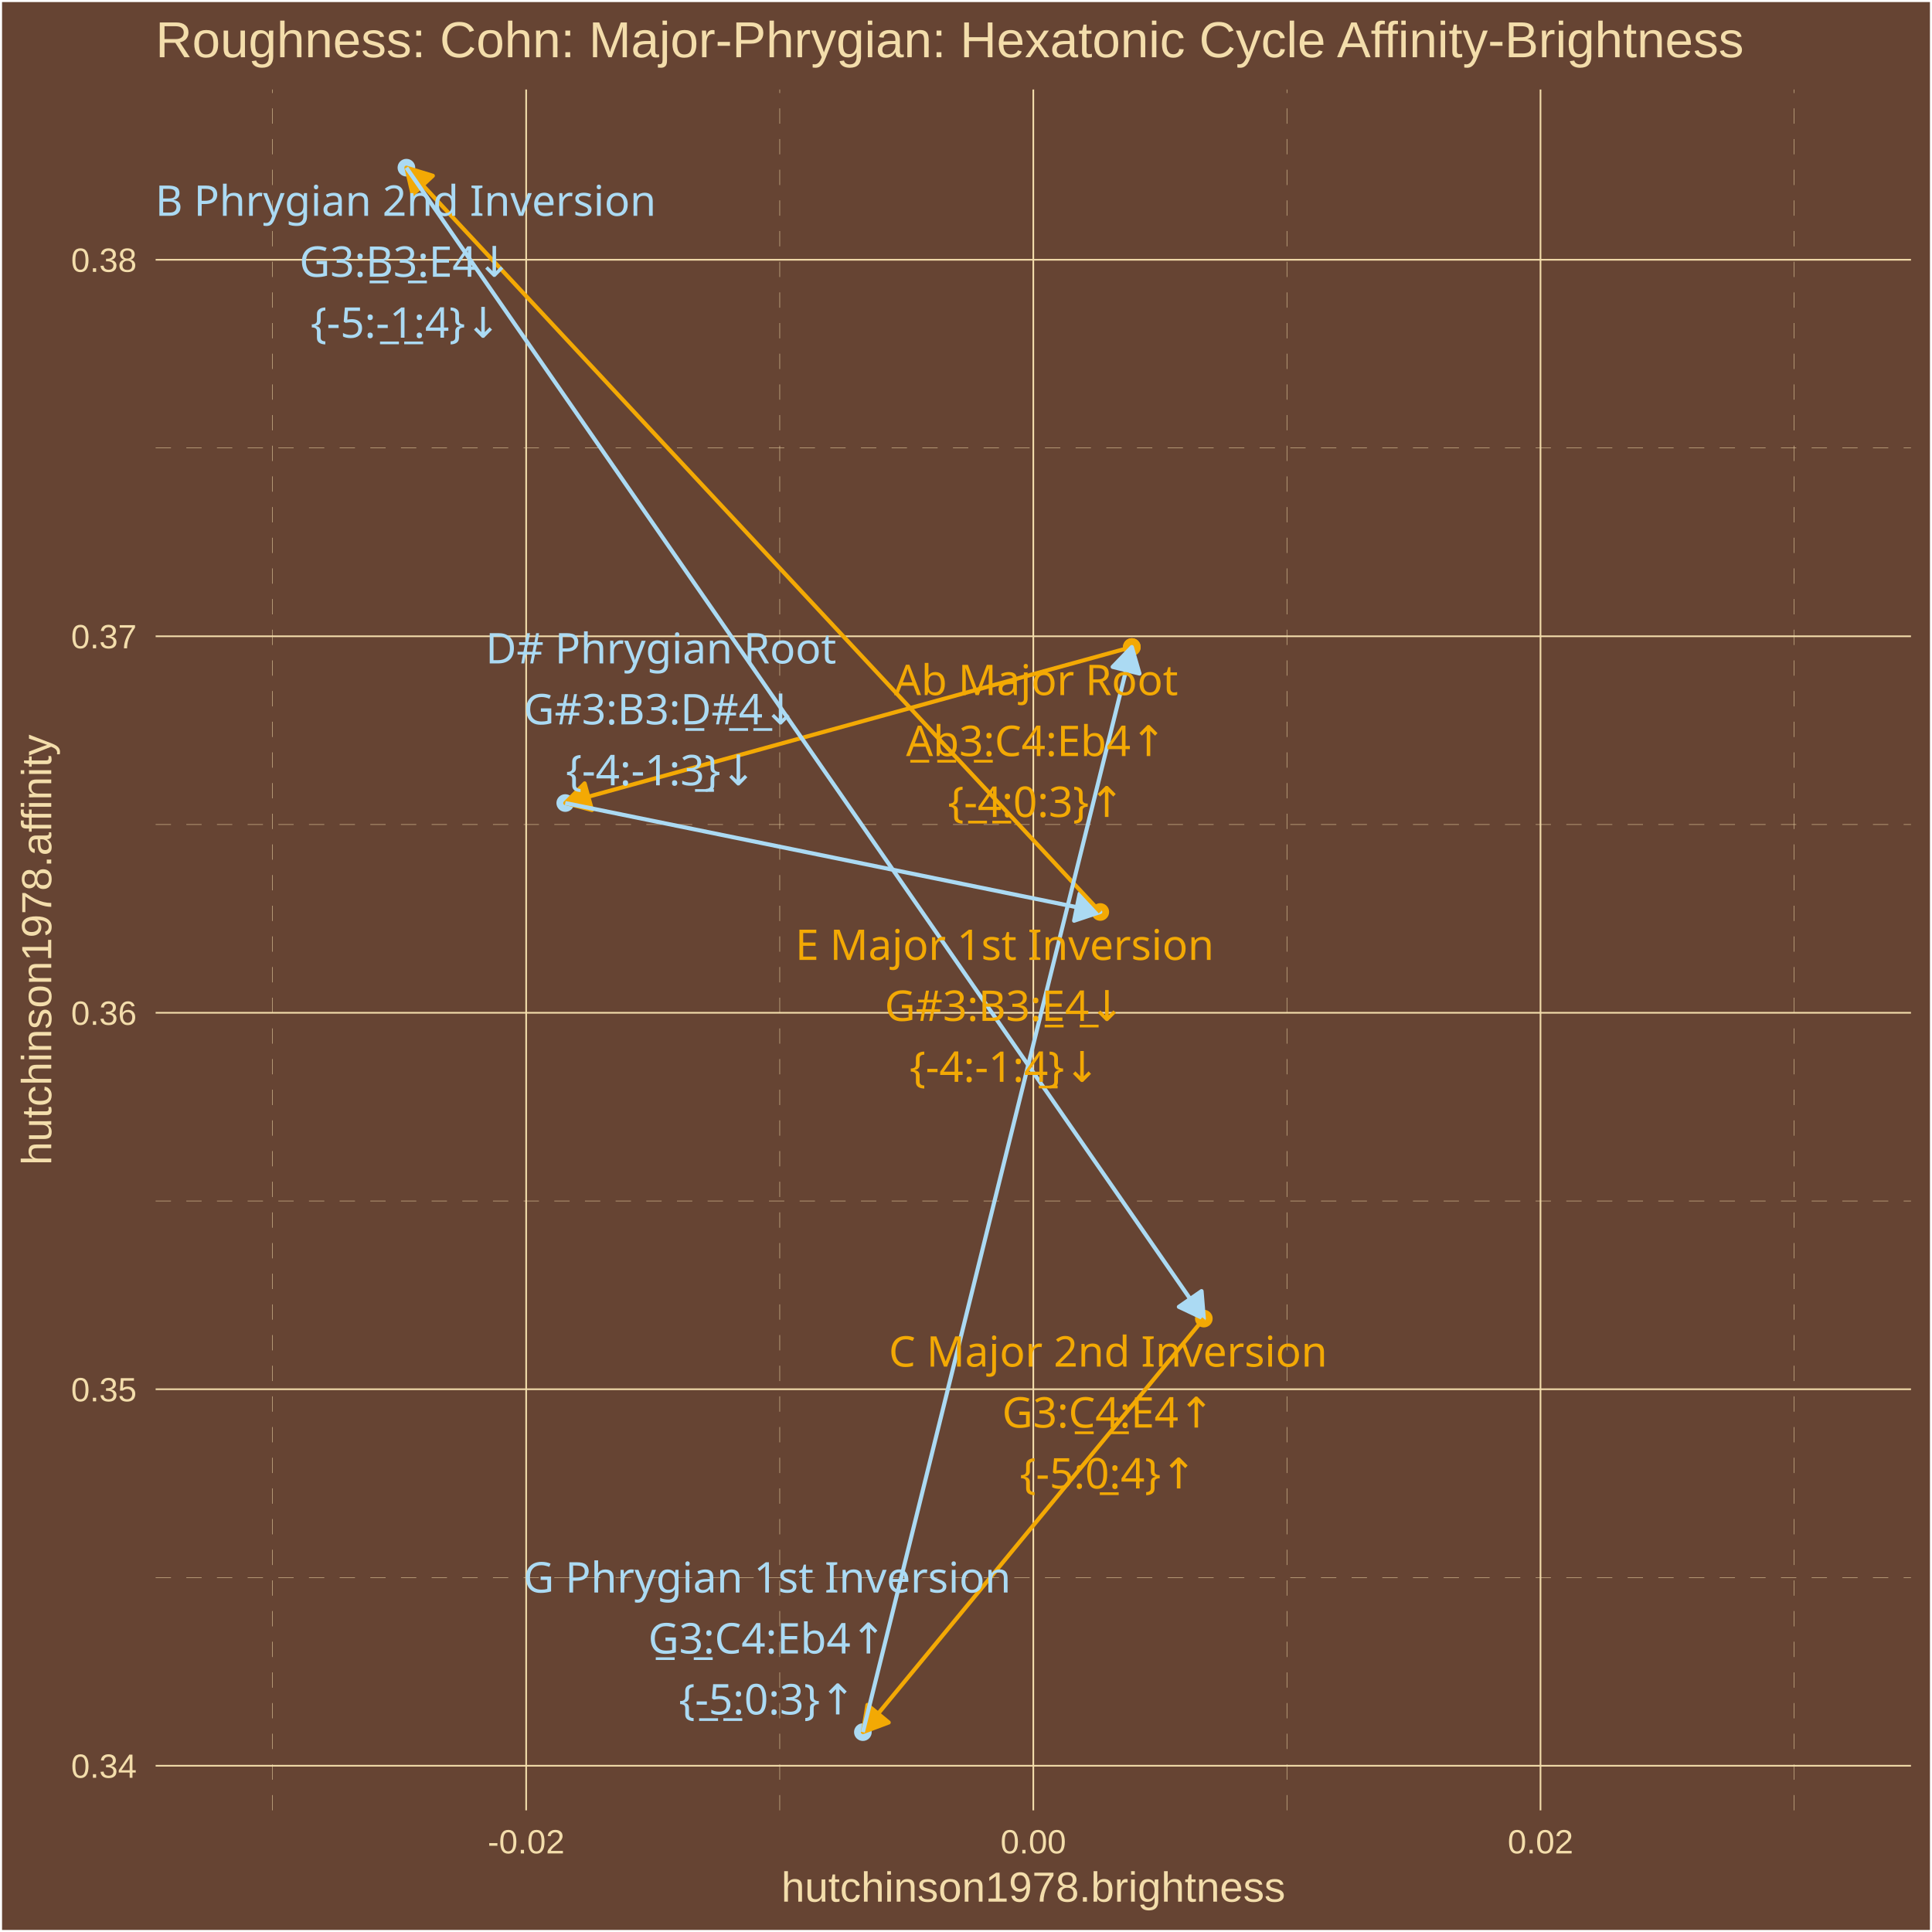
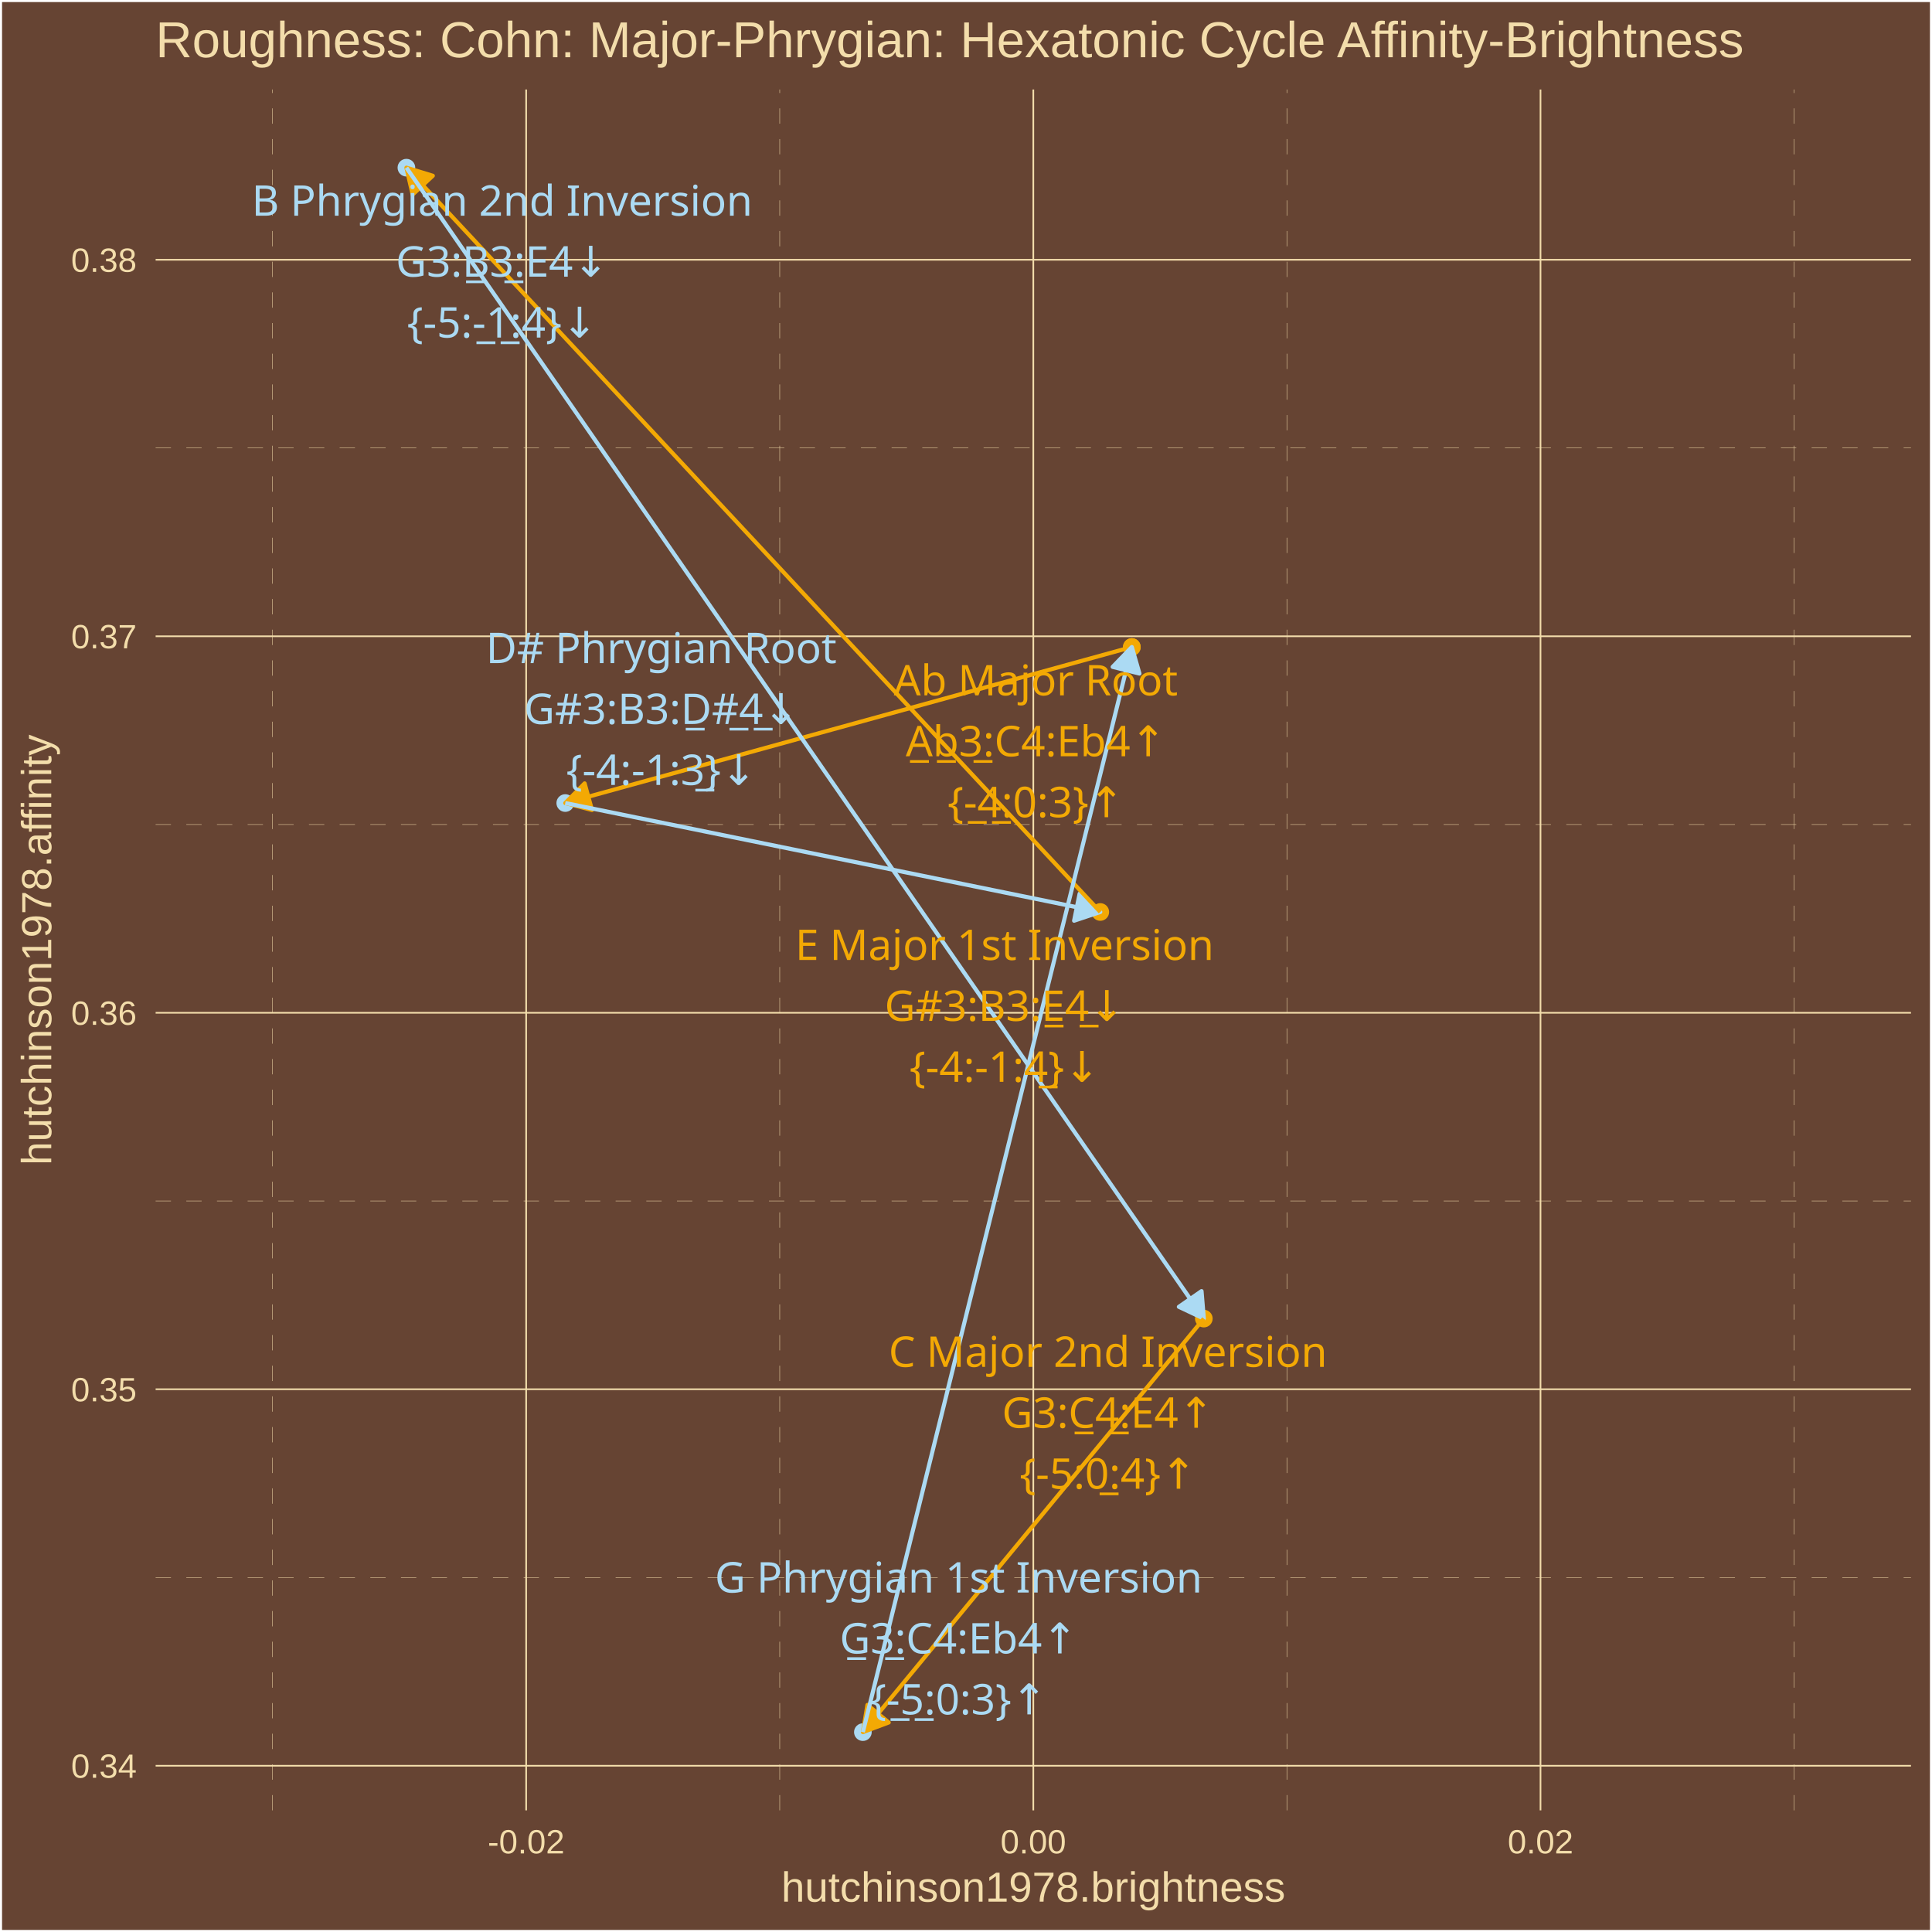
<svg xmlns="http://www.w3.org/2000/svg" class="svglite" width="504.00pt" height="504.00pt" viewBox="0 0 504.00 504.00">
  <defs>
    <style type="text/css">
    .svglite line, .svglite polyline, .svglite polygon, .svglite path, .svglite rect, .svglite circle {
      fill: none;
      stroke: #000000;
      stroke-linecap: round;
      stroke-linejoin: round;
      stroke-miterlimit: 10.00;
    }
    .svglite text {
      white-space: pre;
    }
  </style>
  </defs>
  <rect width="100%" height="100%" style="stroke: none; fill: #664433;" />
  <defs>
    <clipPath id="cpMC4wMHw1MDQuMDB8MC4wMHw1MDQuMDA=">
      <rect x="0.00" y="0.00" width="504.00" height="504.00" />
    </clipPath>
  </defs>
  <g clip-path="url(#cpMC4wMHw1MDQuMDB8MC4wMHw1MDQuMDA=)">
    <rect x="0.00" y="-0" width="504.00" height="504.00" style="stroke-width: 1.07; stroke: #FFFFFF; fill: #664433;" />
  </g>
  <defs>
    <clipPath id="cpNDAuNjB8NDk4LjUyfDIzLjM0fDQ3Mi4yNw==">
      <rect x="40.60" y="23.34" width="457.92" height="448.93" />
    </clipPath>
  </defs>
  <g clip-path="url(#cpNDAuNjB8NDk4LjUyfDIzLjM0fDQ3Mi4yNw==)">
    <rect x="40.60" y="23.34" width="457.92" height="448.93" style="stroke-width: 1.07; stroke: none; fill: #664433;" />
    <polyline points="40.60,411.52 498.52,411.52 " style="stroke-width: 0.11; stroke: #F3DDAB; stroke-dasharray: 4.00,4.00; stroke-linecap: butt;" />
    <polyline points="40.60,313.30 498.52,313.30 " style="stroke-width: 0.11; stroke: #F3DDAB; stroke-dasharray: 4.00,4.00; stroke-linecap: butt;" />
    <polyline points="40.60,215.09 498.52,215.09 " style="stroke-width: 0.11; stroke: #F3DDAB; stroke-dasharray: 4.00,4.00; stroke-linecap: butt;" />
    <polyline points="40.60,116.87 498.52,116.87 " style="stroke-width: 0.11; stroke: #F3DDAB; stroke-dasharray: 4.00,4.00; stroke-linecap: butt;" />
    <polyline points="71.11,472.27 71.11,23.34 " style="stroke-width: 0.11; stroke: #F3DDAB; stroke-dasharray: 4.00,4.00; stroke-linecap: butt;" />
    <polyline points="203.41,472.27 203.41,23.34 " style="stroke-width: 0.11; stroke: #F3DDAB; stroke-dasharray: 4.00,4.00; stroke-linecap: butt;" />
    <polyline points="335.71,472.27 335.71,23.34 " style="stroke-width: 0.11; stroke: #F3DDAB; stroke-dasharray: 4.00,4.00; stroke-linecap: butt;" />
    <polyline points="468.02,472.27 468.02,23.34 " style="stroke-width: 0.11; stroke: #F3DDAB; stroke-dasharray: 4.00,4.00; stroke-linecap: butt;" />
    <polyline points="40.60,460.63 498.52,460.63 " style="stroke-width: 0.43; stroke: #F3DDAB; stroke-linecap: butt;" />
    <polyline points="40.60,362.41 498.52,362.41 " style="stroke-width: 0.43; stroke: #F3DDAB; stroke-linecap: butt;" />
    <polyline points="40.60,264.20 498.52,264.20 " style="stroke-width: 0.43; stroke: #F3DDAB; stroke-linecap: butt;" />
    <polyline points="40.60,165.98 498.52,165.98 " style="stroke-width: 0.43; stroke: #F3DDAB; stroke-linecap: butt;" />
    <polyline points="40.60,67.77 498.52,67.77 " style="stroke-width: 0.43; stroke: #F3DDAB; stroke-linecap: butt;" />
    <polyline points="137.26,472.27 137.26,23.34 " style="stroke-width: 0.43; stroke: #F3DDAB; stroke-linecap: butt;" />
    <polyline points="269.56,472.27 269.56,23.34 " style="stroke-width: 0.43; stroke: #F3DDAB; stroke-linecap: butt;" />
    <polyline points="401.87,472.27 401.87,23.34 " style="stroke-width: 0.43; stroke: #F3DDAB; stroke-linecap: butt;" />
    <circle cx="295.26" cy="168.79" r="1.95" style="stroke-width: 0.71; stroke: #F3A904; fill: #F3A904;" />
    <circle cx="147.46" cy="209.49" r="1.95" style="stroke-width: 0.71; stroke: #ABDAF3; fill: #ABDAF3;" />
    <circle cx="287.03" cy="237.91" r="1.95" style="stroke-width: 0.71; stroke: #F3A904; fill: #F3A904;" />
    <circle cx="106.02" cy="43.74" r="1.95" style="stroke-width: 0.71; stroke: #ABDAF3; fill: #ABDAF3;" />
    <circle cx="314.04" cy="343.98" r="1.95" style="stroke-width: 0.71; stroke: #F3A904; fill: #F3A904;" />
    <circle cx="225.10" cy="451.86" r="1.95" style="stroke-width: 0.71; stroke: #ABDAF3; fill: #ABDAF3;" />
    <circle cx="295.26" cy="168.79" r="1.95" style="stroke-width: 0.71; stroke: #F3A904; fill: #F3A904;" />
    <line x1="295.26" y1="168.79" x2="147.46" y2="209.49" style="stroke-width: 1.07; stroke: #F3A904; stroke-linecap: butt;" />
    <polygon points="152.51,204.36 147.46,209.49 154.43,211.30 " style="stroke-width: 1.07; stroke: #F3A904; stroke-linecap: butt; fill: #F3A904;" />
    <line x1="147.46" y1="209.49" x2="287.03" y2="237.91" style="stroke-width: 1.07; stroke: #ABDAF3; stroke-linecap: butt;" />
    <polygon points="280.20,240.19 287.03,237.91 281.64,233.13 " style="stroke-width: 1.07; stroke: #ABDAF3; stroke-linecap: butt; fill: #ABDAF3;" />
    <line x1="287.03" y1="237.91" x2="106.02" y2="43.74" style="stroke-width: 1.07; stroke: #F3A904; stroke-linecap: butt;" />
    <polygon points="112.91,45.85 106.02,43.74 107.64,50.76 " style="stroke-width: 1.07; stroke: #F3A904; stroke-linecap: butt; fill: #F3A904;" />
    <line x1="106.02" y1="43.74" x2="314.04" y2="343.98" style="stroke-width: 1.07; stroke: #ABDAF3; stroke-linecap: butt;" />
    <polygon points="307.53,340.91 314.04,343.98 313.45,336.81 " style="stroke-width: 1.07; stroke: #ABDAF3; stroke-linecap: butt; fill: #ABDAF3;" />
    <line x1="314.04" y1="343.98" x2="225.10" y2="451.86" style="stroke-width: 1.07; stroke: #F3A904; stroke-linecap: butt;" />
    <polygon points="226.29,444.76 225.10,451.86 231.84,449.34 " style="stroke-width: 1.07; stroke: #F3A904; stroke-linecap: butt; fill: #F3A904;" />
    <line x1="225.10" y1="451.86" x2="295.26" y2="168.79" style="stroke-width: 1.07; stroke: #ABDAF3; stroke-linecap: butt;" />
    <polygon points="297.25,175.71 295.26,168.79 290.26,173.97 " style="stroke-width: 1.07; stroke: #ABDAF3; stroke-linecap: butt; fill: #ABDAF3;" />
-     <text x="270.29" y="181.33" text-anchor="middle" style="font-size: 11.04px;fill: #F3A904; font-family: &quot;Arial Unicode MS&quot;;" textLength="70.50px" lengthAdjust="spacingAndGlyphs">Ab Major Root</text>
-     <text x="270.29" y="197.23" text-anchor="middle" style="font-size: 11.04px;fill: #F3A904; font-family: &quot;Arial Unicode MS&quot;;" textLength="67.35px" lengthAdjust="spacingAndGlyphs">A̲b̲3̲:C4:Eb4↑</text>
-     <text x="270.29" y="213.12" text-anchor="middle" style="font-size: 11.04px;fill: #F3A904; font-family: &quot;Arial Unicode MS&quot;;" textLength="43.44px" lengthAdjust="spacingAndGlyphs">{-̲4̲:0:3}↑</text>
-     <text x="172.42" y="173.07" text-anchor="middle" style="font-size: 11.04px;fill: #ABDAF3; font-family: &quot;Arial Unicode MS&quot;;" textLength="87.06px" lengthAdjust="spacingAndGlyphs">D# Phrygian Root</text>
-     <text x="172.42" y="188.96" text-anchor="middle" style="font-size: 11.04px;fill: #ABDAF3; font-family: &quot;Arial Unicode MS&quot;;" textLength="68.57px" lengthAdjust="spacingAndGlyphs">G#3:B3:D̲#̲4̲↓</text>
-     <text x="172.42" y="204.86" text-anchor="middle" style="font-size: 11.04px;fill: #ABDAF3; font-family: &quot;Arial Unicode MS&quot;;" textLength="47.12px" lengthAdjust="spacingAndGlyphs">{-4:-1:3̲}↓</text>
-     <text x="262.08" y="250.42" text-anchor="middle" style="font-size: 11.04px;fill: #F3A904; font-family: &quot;Arial Unicode MS&quot;;" textLength="103.61px" lengthAdjust="spacingAndGlyphs">E Major 1st Inversion</text>
-     <text x="262.08" y="266.32" text-anchor="middle" style="font-size: 11.04px;fill: #F3A904; font-family: &quot;Arial Unicode MS&quot;;" textLength="61.83px" lengthAdjust="spacingAndGlyphs">G#3:B3:E̲4̲↓</text>
-     <text x="262.08" y="282.22" text-anchor="middle" style="font-size: 11.04px;fill: #F3A904; font-family: &quot;Arial Unicode MS&quot;;" textLength="47.12px" lengthAdjust="spacingAndGlyphs">{-4:-1:4̲}↓</text>
-     <text x="105.83" y="56.30" text-anchor="middle" style="font-size: 11.04px;fill: #ABDAF3; font-family: &quot;Arial Unicode MS&quot;;" textLength="123.25px" lengthAdjust="spacingAndGlyphs">B Phrygian 2nd Inversion</text>
-     <text x="105.83" y="72.20" text-anchor="middle" style="font-size: 11.04px;fill: #ABDAF3; font-family: &quot;Arial Unicode MS&quot;;" textLength="55.70px" lengthAdjust="spacingAndGlyphs">G3:B̲3̲:E4↓</text>
-     <text x="105.83" y="88.10" text-anchor="middle" style="font-size: 11.04px;fill: #ABDAF3; font-family: &quot;Arial Unicode MS&quot;;" textLength="47.12px" lengthAdjust="spacingAndGlyphs">{-5:-̲1̲:4}↓</text>
-     <text x="289.06" y="356.51" text-anchor="middle" style="font-size: 11.04px;fill: #F3A904; font-family: &quot;Arial Unicode MS&quot;;" textLength="107.90px" lengthAdjust="spacingAndGlyphs">C Major 2nd Inversion</text>
-     <text x="289.06" y="372.41" text-anchor="middle" style="font-size: 11.04px;fill: #F3A904; font-family: &quot;Arial Unicode MS&quot;;" textLength="56.30px" lengthAdjust="spacingAndGlyphs">G3:C̲4̲:E4↑</text>
-     <text x="289.06" y="388.30" text-anchor="middle" style="font-size: 11.04px;fill: #F3A904; font-family: &quot;Arial Unicode MS&quot;;" textLength="43.44px" lengthAdjust="spacingAndGlyphs">{-5:0̲:4}↑</text>
-     <text x="200.13" y="415.44" text-anchor="middle" style="font-size: 11.04px;fill: #ABDAF3; font-family: &quot;Arial Unicode MS&quot;;" textLength="120.79px" lengthAdjust="spacingAndGlyphs">G Phrygian 1st Inversion</text>
-     <text x="200.13" y="431.34" text-anchor="middle" style="font-size: 11.04px;fill: #ABDAF3; font-family: &quot;Arial Unicode MS&quot;;" textLength="62.44px" lengthAdjust="spacingAndGlyphs">G̲3̲:C4:Eb4↑</text>
-     <text x="200.13" y="447.24" text-anchor="middle" style="font-size: 11.04px;fill: #ABDAF3; font-family: &quot;Arial Unicode MS&quot;;" textLength="43.44px" lengthAdjust="spacingAndGlyphs">{-̲5̲:0:3}↑</text>
+     <text x="270.21" y="181.40" text-anchor="middle" style="font-size: 11.04px;fill: #F3A904; font-family: &quot;Arial Unicode MS&quot;;" textLength="70.50px" lengthAdjust="spacingAndGlyphs">Ab Major Root</text>
+     <text x="270.21" y="197.29" text-anchor="middle" style="font-size: 11.04px;fill: #F3A904; font-family: &quot;Arial Unicode MS&quot;;" textLength="67.35px" lengthAdjust="spacingAndGlyphs">A̲b̲3̲:C4:Eb4↑</text>
+     <text x="270.21" y="213.19" text-anchor="middle" style="font-size: 11.04px;fill: #F3A904; font-family: &quot;Arial Unicode MS&quot;;" textLength="43.44px" lengthAdjust="spacingAndGlyphs">{-̲4̲:0:3}↑</text>
+     <text x="172.51" y="172.98" text-anchor="middle" style="font-size: 11.04px;fill: #ABDAF3; font-family: &quot;Arial Unicode MS&quot;;" textLength="87.06px" lengthAdjust="spacingAndGlyphs">D# Phrygian Root</text>
+     <text x="172.51" y="188.87" text-anchor="middle" style="font-size: 11.04px;fill: #ABDAF3; font-family: &quot;Arial Unicode MS&quot;;" textLength="68.57px" lengthAdjust="spacingAndGlyphs">G#3:B3:D̲#̲4̲↓</text>
+     <text x="172.51" y="204.77" text-anchor="middle" style="font-size: 11.04px;fill: #ABDAF3; font-family: &quot;Arial Unicode MS&quot;;" textLength="47.12px" lengthAdjust="spacingAndGlyphs">{-4:-1:3̲}↓</text>
+     <text x="262.06" y="250.43" text-anchor="middle" style="font-size: 11.04px;fill: #F3A904; font-family: &quot;Arial Unicode MS&quot;;" textLength="103.61px" lengthAdjust="spacingAndGlyphs">E Major 1st Inversion</text>
+     <text x="262.06" y="266.32" text-anchor="middle" style="font-size: 11.04px;fill: #F3A904; font-family: &quot;Arial Unicode MS&quot;;" textLength="61.83px" lengthAdjust="spacingAndGlyphs">G#3:B3:E̲4̲↓</text>
+     <text x="262.06" y="282.22" text-anchor="middle" style="font-size: 11.04px;fill: #F3A904; font-family: &quot;Arial Unicode MS&quot;;" textLength="47.12px" lengthAdjust="spacingAndGlyphs">{-4:-1:4̲}↓</text>
+     <text x="130.99" y="56.27" text-anchor="middle" style="font-size: 11.04px;fill: #ABDAF3; font-family: &quot;Arial Unicode MS&quot;;" textLength="123.25px" lengthAdjust="spacingAndGlyphs">B Phrygian 2nd Inversion</text>
+     <text x="130.99" y="72.17" text-anchor="middle" style="font-size: 11.04px;fill: #ABDAF3; font-family: &quot;Arial Unicode MS&quot;;" textLength="55.70px" lengthAdjust="spacingAndGlyphs">G3:B̲3̲:E4↓</text>
+     <text x="130.99" y="88.06" text-anchor="middle" style="font-size: 11.04px;fill: #ABDAF3; font-family: &quot;Arial Unicode MS&quot;;" textLength="47.12px" lengthAdjust="spacingAndGlyphs">{-5:-̲1̲:4}↓</text>
+     <text x="289.02" y="356.57" text-anchor="middle" style="font-size: 11.04px;fill: #F3A904; font-family: &quot;Arial Unicode MS&quot;;" textLength="107.90px" lengthAdjust="spacingAndGlyphs">C Major 2nd Inversion</text>
+     <text x="289.02" y="372.47" text-anchor="middle" style="font-size: 11.04px;fill: #F3A904; font-family: &quot;Arial Unicode MS&quot;;" textLength="56.30px" lengthAdjust="spacingAndGlyphs">G3:C̲4̲:E4↑</text>
+     <text x="289.02" y="388.36" text-anchor="middle" style="font-size: 11.04px;fill: #F3A904; font-family: &quot;Arial Unicode MS&quot;;" textLength="43.44px" lengthAdjust="spacingAndGlyphs">{-5:0̲:4}↑</text>
+     <text x="250.06" y="415.44" text-anchor="middle" style="font-size: 11.04px;fill: #ABDAF3; font-family: &quot;Arial Unicode MS&quot;;" textLength="120.79px" lengthAdjust="spacingAndGlyphs">G Phrygian 1st Inversion</text>
+     <text x="250.06" y="431.33" text-anchor="middle" style="font-size: 11.04px;fill: #ABDAF3; font-family: &quot;Arial Unicode MS&quot;;" textLength="62.44px" lengthAdjust="spacingAndGlyphs">G̲3̲:C4:Eb4↑</text>
+     <text x="250.06" y="447.23" text-anchor="middle" style="font-size: 11.04px;fill: #ABDAF3; font-family: &quot;Arial Unicode MS&quot;;" textLength="43.44px" lengthAdjust="spacingAndGlyphs">{-̲5̲:0:3}↑</text>
  </g>
  <g clip-path="url(#cpMC4wMHw1MDQuMDB8MC4wMHw1MDQuMDA=)">
    <text x="35.67" y="463.78" text-anchor="end" style="font-size: 8.80px;fill: #F3DDAB; font-family: &quot;Arial&quot;;" textLength="17.13px" lengthAdjust="spacingAndGlyphs">0.34</text>
    <text x="35.67" y="365.57" text-anchor="end" style="font-size: 8.80px;fill: #F3DDAB; font-family: &quot;Arial&quot;;" textLength="17.13px" lengthAdjust="spacingAndGlyphs">0.35</text>
    <text x="35.67" y="267.35" text-anchor="end" style="font-size: 8.80px;fill: #F3DDAB; font-family: &quot;Arial&quot;;" textLength="17.13px" lengthAdjust="spacingAndGlyphs">0.36</text>
    <text x="35.67" y="169.13" text-anchor="end" style="font-size: 8.80px;fill: #F3DDAB; font-family: &quot;Arial&quot;;" textLength="17.13px" lengthAdjust="spacingAndGlyphs">0.37</text>
    <text x="35.67" y="70.92" text-anchor="end" style="font-size: 8.80px;fill: #F3DDAB; font-family: &quot;Arial&quot;;" textLength="17.13px" lengthAdjust="spacingAndGlyphs">0.38</text>
    <text x="137.26" y="483.50" text-anchor="middle" style="font-size: 8.80px;fill: #F3DDAB; font-family: &quot;Arial&quot;;" textLength="20.06px" lengthAdjust="spacingAndGlyphs">-0.02</text>
    <text x="269.56" y="483.50" text-anchor="middle" style="font-size: 8.80px;fill: #F3DDAB; font-family: &quot;Arial&quot;;" textLength="17.13px" lengthAdjust="spacingAndGlyphs">0.00</text>
    <text x="401.87" y="483.50" text-anchor="middle" style="font-size: 8.80px;fill: #F3DDAB; font-family: &quot;Arial&quot;;" textLength="17.13px" lengthAdjust="spacingAndGlyphs">0.02</text>
    <text x="269.56" y="496.09" text-anchor="middle" style="font-size: 11.00px;fill: #F3DDAB; font-family: &quot;Arial&quot;;" textLength="131.51px" lengthAdjust="spacingAndGlyphs">hutchinson1978.brightness</text>
    <text transform="translate(13.37,247.80) rotate(-90)" text-anchor="middle" style="font-size: 11.00px;fill: #F3DDAB; font-family: &quot;Arial&quot;;" textLength="112.53px" lengthAdjust="spacingAndGlyphs">hutchinson1978.affinity</text>
    <text x="40.60" y="14.94" style="font-size: 13.20px;fill: #F3DDAB; font-family: &quot;Arial&quot;;" textLength="414.97px" lengthAdjust="spacingAndGlyphs">Roughness: Cohn: Major-Phrygian: Hexatonic Cycle Affinity-Brightness</text>
  </g>
</svg>
